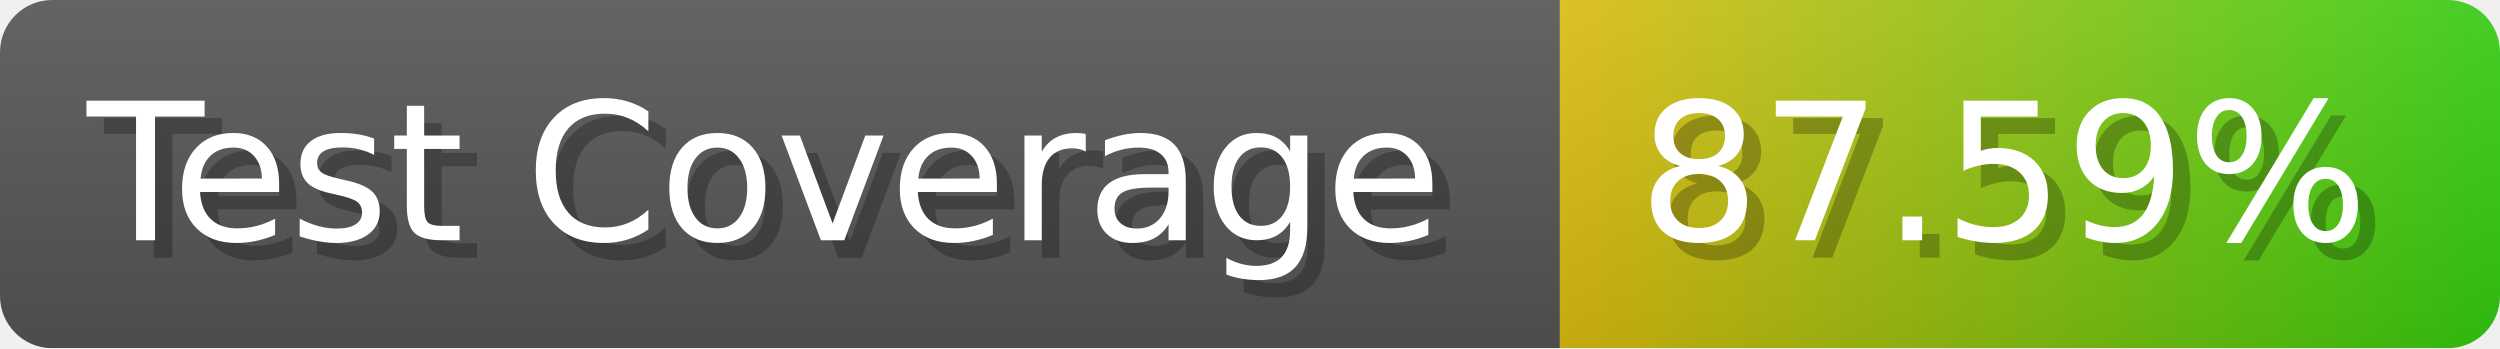
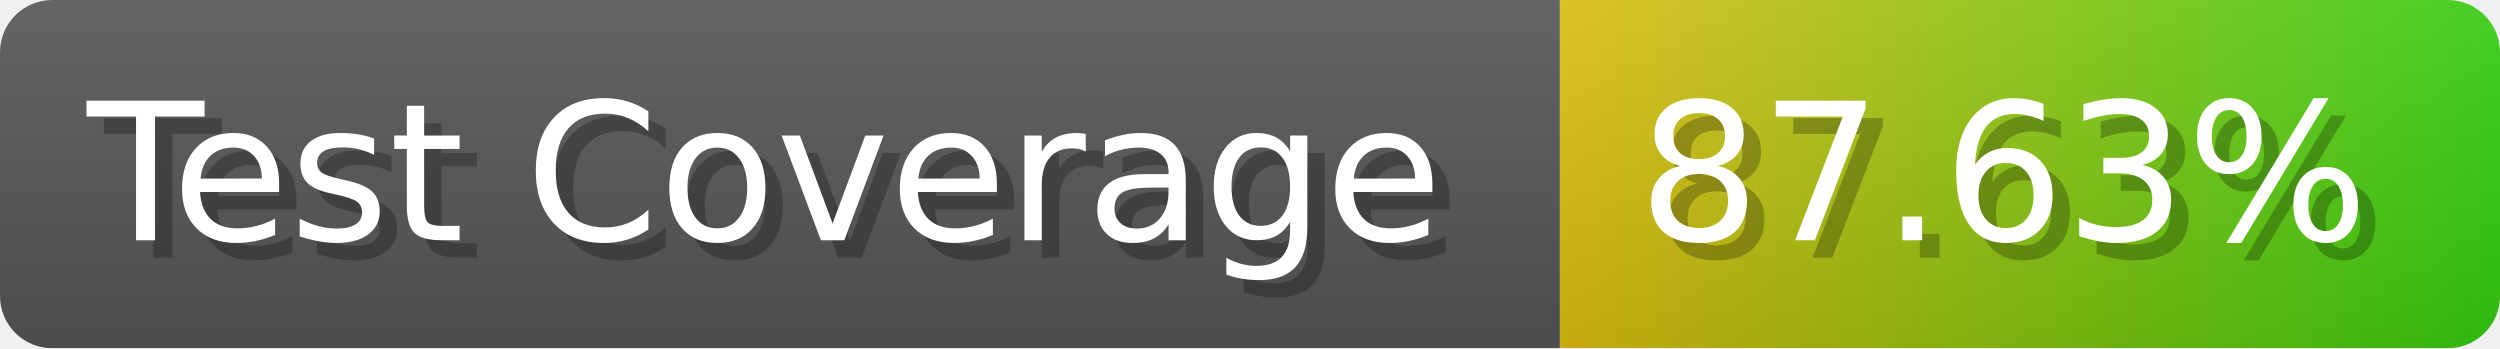
- <svg xmlns="http://www.w3.org/2000/svg" width="143.6" height="20" viewBox="0 0 1436 200" role="img" aria-label="Test Coverage: 87.59%">
+ <svg xmlns="http://www.w3.org/2000/svg" width="143.6" height="20" viewBox="0 0 1436 200" role="img" aria-label="Test Coverage: 87.63%">
  <linearGradient id="a" x2="0" y2="100%">
    <stop offset="0" stop-opacity=".1" stop-color="#EEE" />
    <stop offset="1" stop-opacity=".1" />
  </linearGradient>
  <mask id="m">
    <rect width="1436" height="200" rx="30" fill="#FFF" />
  </mask>
  <g mask="url(#m)">
    <rect width="896" height="200" fill="#555" />
    <rect width="540" height="200" fill="url(#x)" x="896" />
    <rect width="1436" height="200" fill="url(#a)" />
  </g>
  <g aria-hidden="true" fill="#fff" text-anchor="start" font-family="Verdana,DejaVu Sans,sans-serif" font-size="110">
    <text x="60" y="148" textLength="796" fill="#000" opacity="0.25">Test Coverage</text>
    <text x="50" y="138" textLength="796">Test Coverage</text>
-     <text x="951" y="148" textLength="440" fill="#000" opacity="0.25">87.59%</text>
-     <text x="941" y="138" textLength="440">87.59%</text>
+     <text x="951" y="148" textLength="440" fill="#000" opacity="0.25">87.63%</text>
+     <text x="941" y="138" textLength="440">87.63%</text>
  </g>
  <linearGradient id="x" x1="0%" y1="0%" x2="100%" y2="0%">
    <stop offset="0%" style="stop-color:#DB1" />
    <stop offset="100%" style="stop-color:#3C1" />
  </linearGradient>
</svg>
